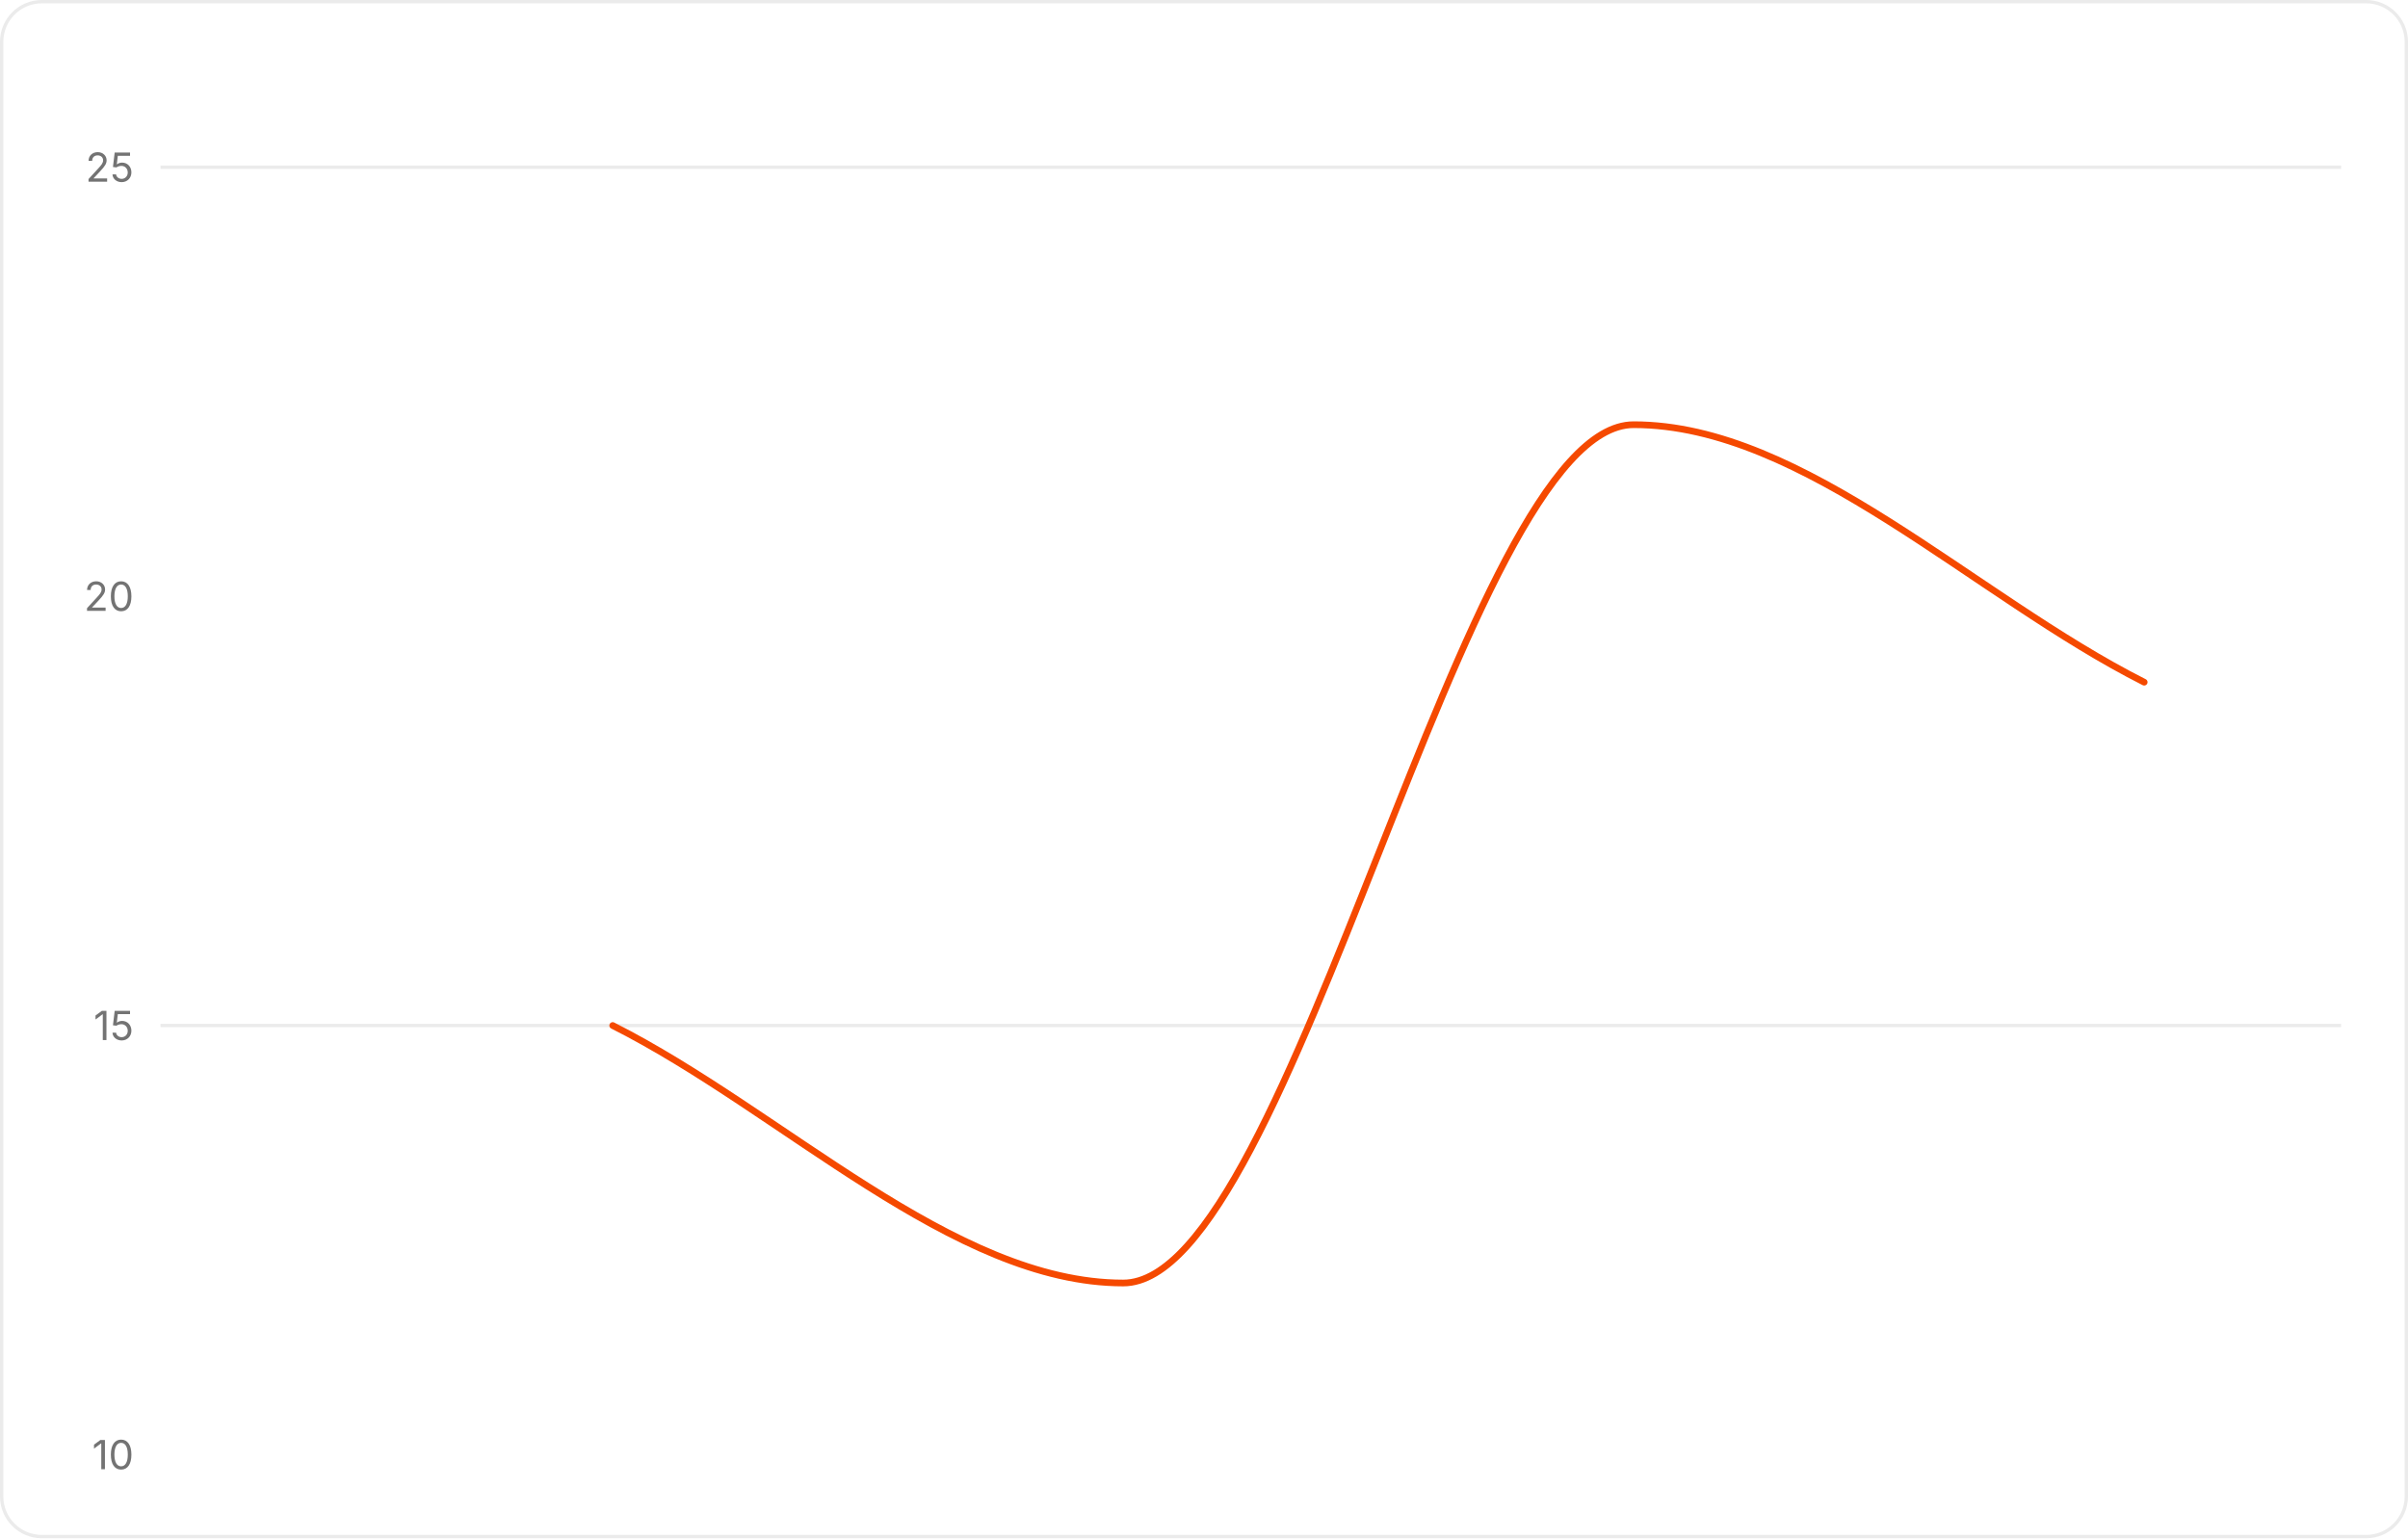
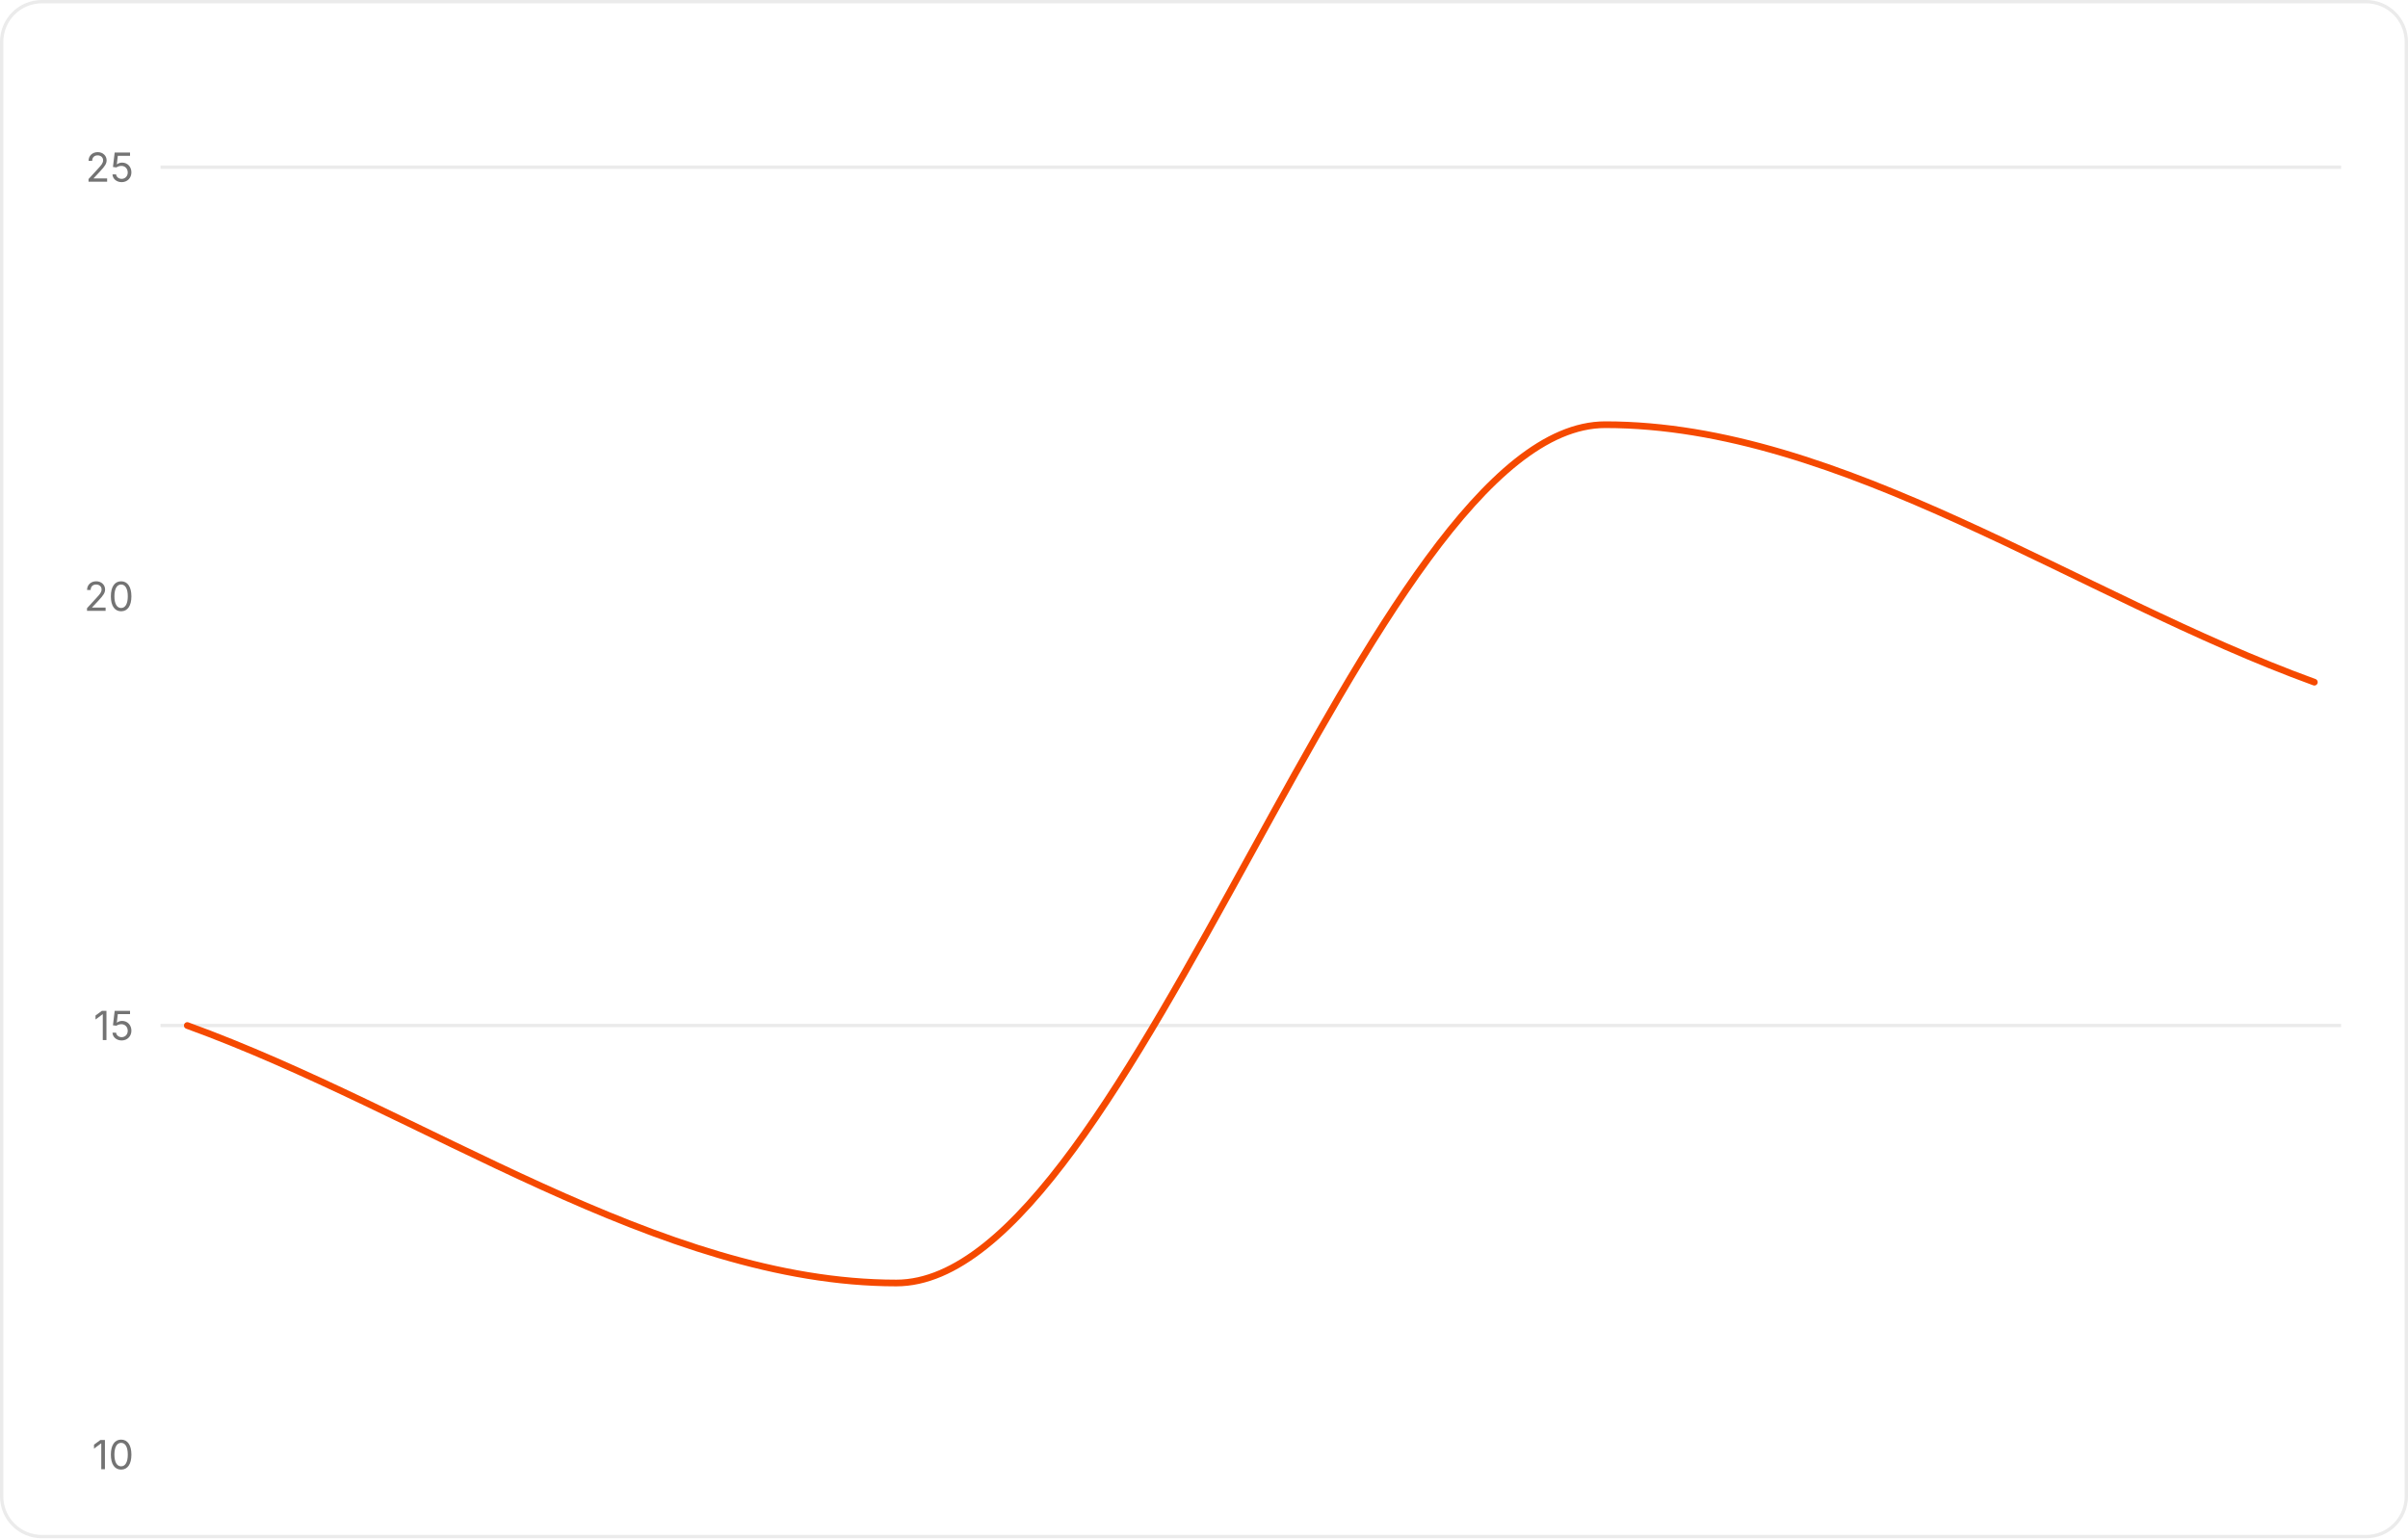
<svg xmlns="http://www.w3.org/2000/svg" width="720" height="460" viewBox="0 0 720 460" role="img" aria-label="line chart: Noon peaked outdoor heat at 22°C, 4 rows" aria-labelledby="mv-91355658eb2772e4-title" aria-describedby="mv-91355658eb2772e4-desc" data-markvis="2" data-chart-type="line" data-id="mv-91355658eb2772e4" font-family="Geist, Inter, ui-sans-serif, system-ui, -apple-system, &quot;Segoe UI&quot;, sans-serif" font-size="12" style="font-family:var(--markvis-font,Geist, Inter, ui-sans-serif, system-ui, -apple-system, &quot;Segoe UI&quot;, sans-serif)">
  <rect x="0.5" y="0.5" width="719" height="459" rx="12" fill="none" stroke="#0A0A0A" stroke-opacity="0.08" data-frame="1" style="stroke:var(--markvis-grid,#0A0A0A)" />
  <text x="48" y="30" text-anchor="start" font-size="16" font-weight="600" fill="#0A0A0A" style="fill:var(--markvis-ink,#0A0A0A)" />
  <g fill="none" stroke="#0A0A0A" stroke-opacity="0.08" stroke-width="1" data-grid="1" style="stroke:var(--markvis-grid,#0A0A0A)">
    <line x1="48" x2="700" y1="306.67" y2="306.67" />
    <line x1="48" x2="700" y1="50" y2="50" />
  </g>
  <g fill="#737373" font-size="12" font-weight="400" style="fill:var(--markvis-muted,#737373)">
    <text x="40" y="435" text-anchor="end" dominant-baseline="middle">10</text>
    <text x="40" y="306.67" text-anchor="end" dominant-baseline="middle">15</text>
    <text x="40" y="178.33" text-anchor="end" dominant-baseline="middle">20</text>
    <text x="40" y="50" text-anchor="end" dominant-baseline="middle">25</text>
-     <text x="56" y="447" text-anchor="middle" font-size="12" data-full-label="-5" />
-     <text x="183.2" y="447" text-anchor="middle" font-size="12" data-full-label="0" />
-     <text x="310.4" y="447" text-anchor="middle" font-size="12" data-full-label="5" />
-     <text x="437.6" y="447" text-anchor="middle" font-size="12" data-full-label="10" />
-     <text x="564.8" y="447" text-anchor="middle" font-size="12" data-full-label="15" />
-     <text x="692" y="447" text-anchor="middle" font-size="12" data-full-label="20" />
+     <text x="56" y="447" text-anchor="middle" font-size="12" data-full-label="0" />
+     <text x="268" y="447" text-anchor="middle" font-size="12" data-full-label="6" />
+     <text x="480" y="447" text-anchor="middle" font-size="12" data-full-label="12" />
+     <text x="692" y="447" text-anchor="middle" font-size="12" data-full-label="18" />
  </g>
  <g fill="none">
-     <path d="M183.2 306.67 C234.08 332.33 284.96 383.67 335.84 383.67 C386.72 383.67 437.6 127 488.48 127 C539.36 127 590.24 178.33 641.12 204" fill="none" stroke="#F54900" stroke-width="2" stroke-linejoin="round" stroke-linecap="round" data-series="celsius" style="stroke:var(--markvis-series-1,#F54900)" />
+     <path d="M56 306.67 C126.67 332.33 197.33 383.67 268 383.67 C338.67 383.67 409.33 127 480 127 C550.67 127 621.33 178.33 692 204" fill="none" stroke="#F54900" stroke-width="2" stroke-linejoin="round" stroke-linecap="round" data-series="celsius" style="stroke:var(--markvis-series-1,#F54900)" />
  </g>
</svg>
